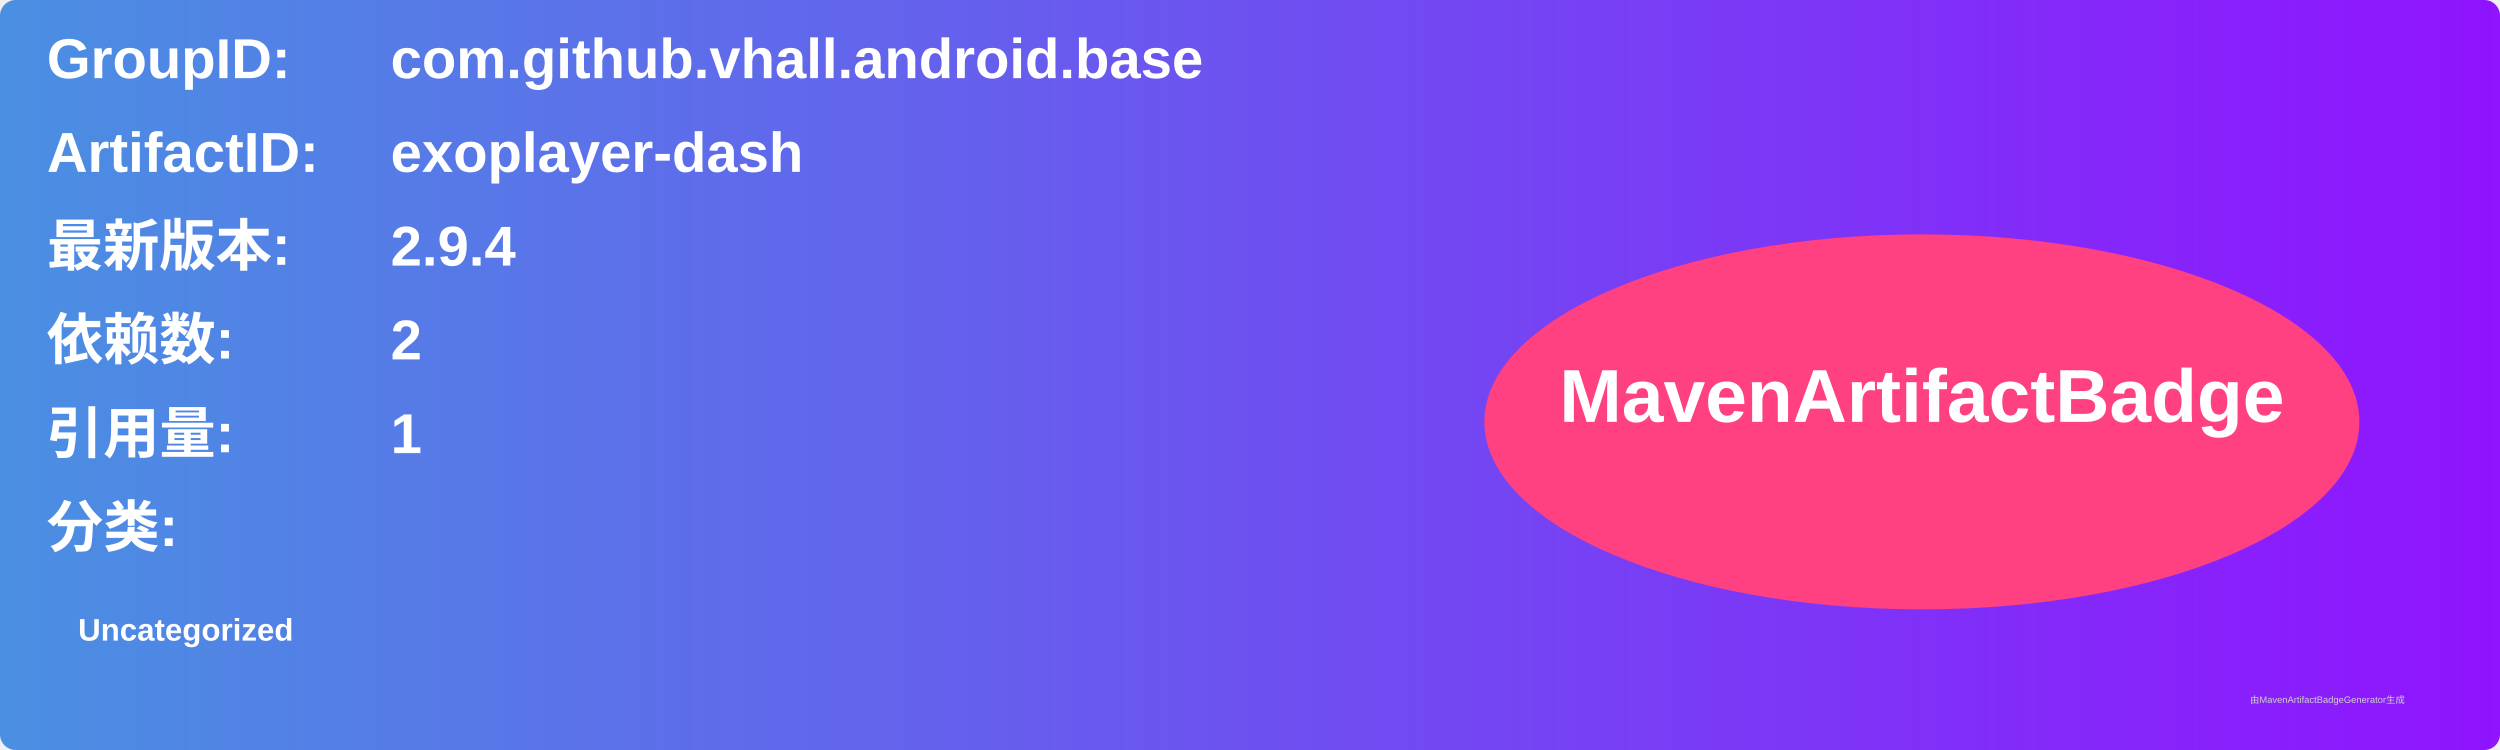
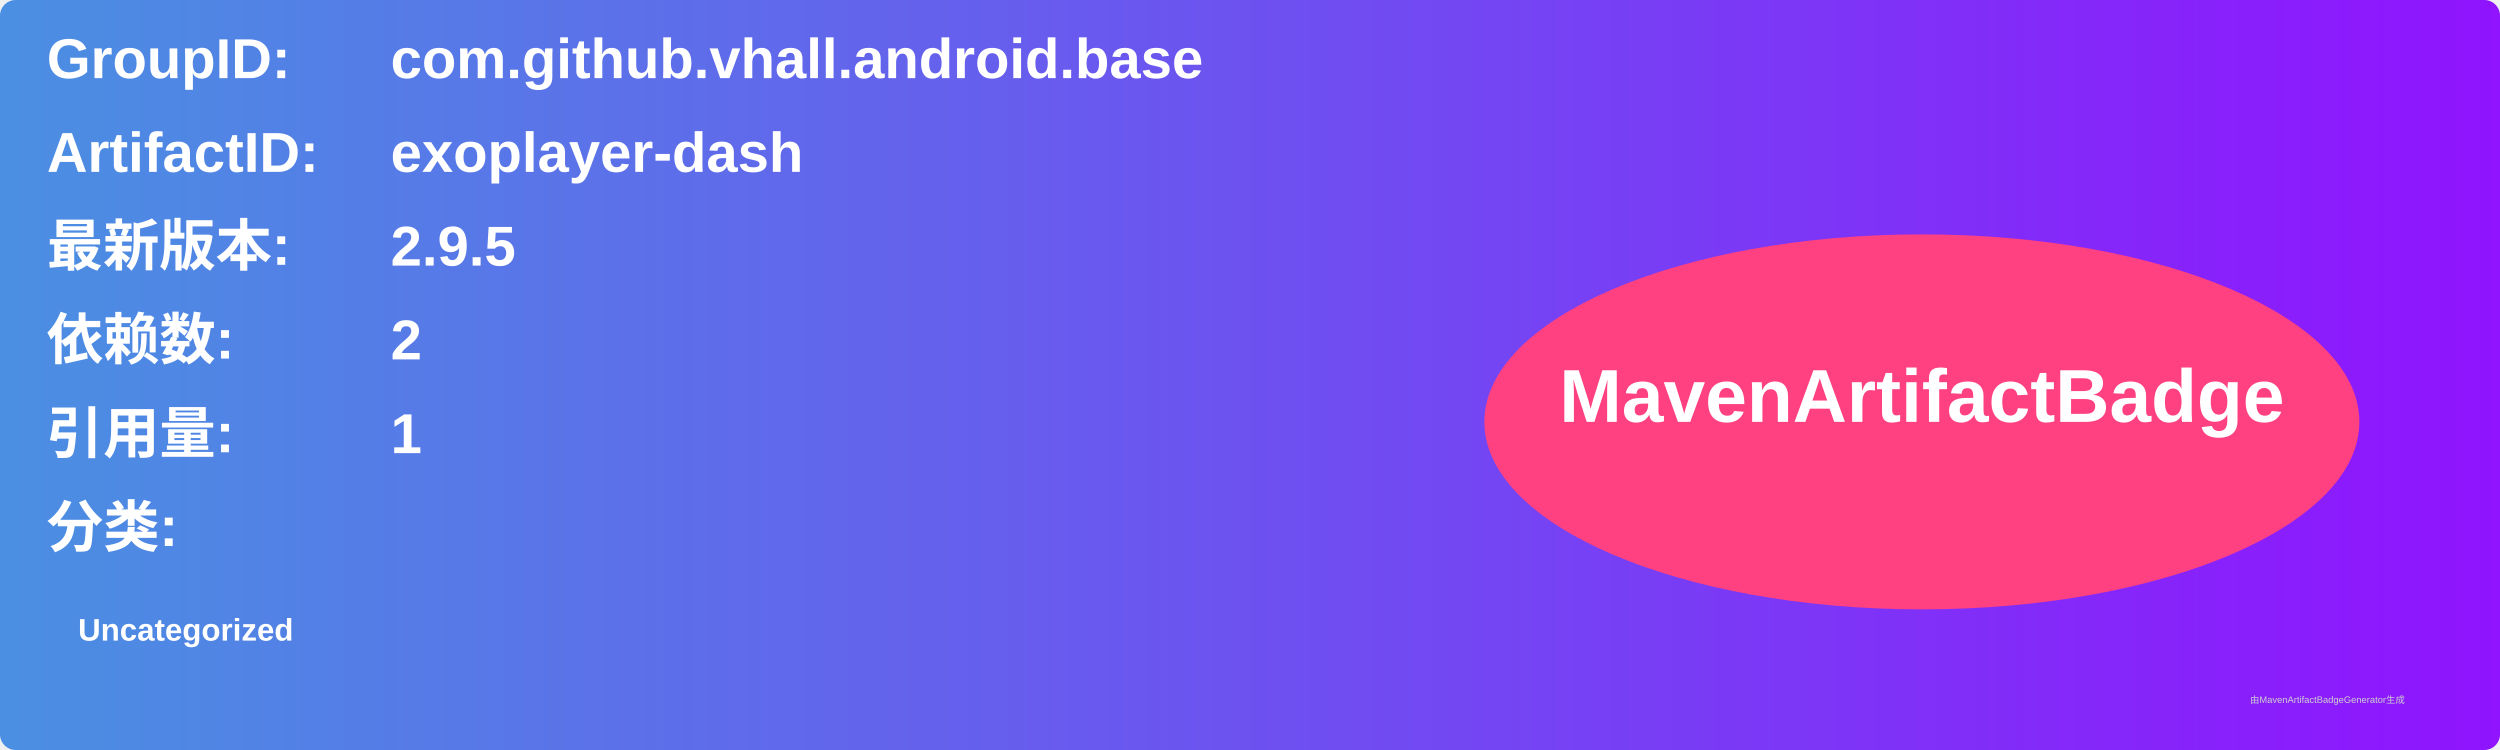
<svg xmlns="http://www.w3.org/2000/svg" width="800" height="240" viewBox="0 0 800 240">
  <linearGradient id="grad" x1="0%" y1="0%" x2="100%" y2="0%">
    <stop offset="0%" stop-color="#4a90e2" />
    <stop offset="100%" stop-color="#9013fe" />
  </linearGradient>
  <rect width="100%" height="100%" rx="5" ry="5" fill="url(#grad)" />
  <g transform="translate(15, 15)">
    <text x="0" y="10" font-family="Arial" font-size="18" fill="white" font-weight="bold" width="260">GroupID:</text>
    <text x="110" y="10" font-family="Arial" font-size="18" fill="white" font-weight="bold" width="460">com.github.vhall.android.base</text>
    <text x="0" y="40" font-family="Arial" font-size="18" fill="white" font-weight="bold" width="260">ArtifactID:</text>
    <text x="110" y="40" font-family="Arial" font-size="18" fill="white" font-weight="bold" width="460">exoplayer-dash</text>
    <text x="0" y="70" font-family="Arial" font-size="18" fill="white" font-weight="bold">最新版本:</text>
    <text x="110" y="70" font-family="Arial" font-size="18" fill="white" font-weight="bold">
-       <tspan font-weight="bold">2.9.4</tspan>
+       <tspan font-weight="bold">2.9.5</tspan>
    </text>
    <text x="0" y="100" font-family="Arial" font-size="18" fill="white" font-weight="bold">依赖数: </text>
    <text x="110" y="100" font-family="Arial" font-size="18" fill="white">
      <tspan font-weight="bold">2</tspan>
    </text>
    <text x="0" y="130" font-family="Arial" font-size="18" fill="white" font-weight="bold">引用量: </text>
    <text x="110" y="130" font-family="Arial" font-size="18" fill="white">
      <tspan font-weight="bold">1</tspan>
    </text>
    <text x="0" y="160" font-family="Arial" font-size="18" fill="white" font-weight="bold">分类:</text>
    <text x="10" y="190" font-family="Arial" font-size="10" fill="white">
      <tspan font-weight="bold">Uncategorized</tspan>
    </text>
    <ellipse cx="600" cy="120" rx="140" ry="60" fill="#ff4081" />
    <text x="600" y="120" text-anchor="middle" font-family="Arial" font-size="24" fill="white" font-weight="bold">MavenArtifactBadge</text>
  </g>
  <text x="720" y="225" font-family="Arial" font-size="3" fill="#d0d0d0">由MavenArtifactBadgeGenerator生成</text>
</svg>
